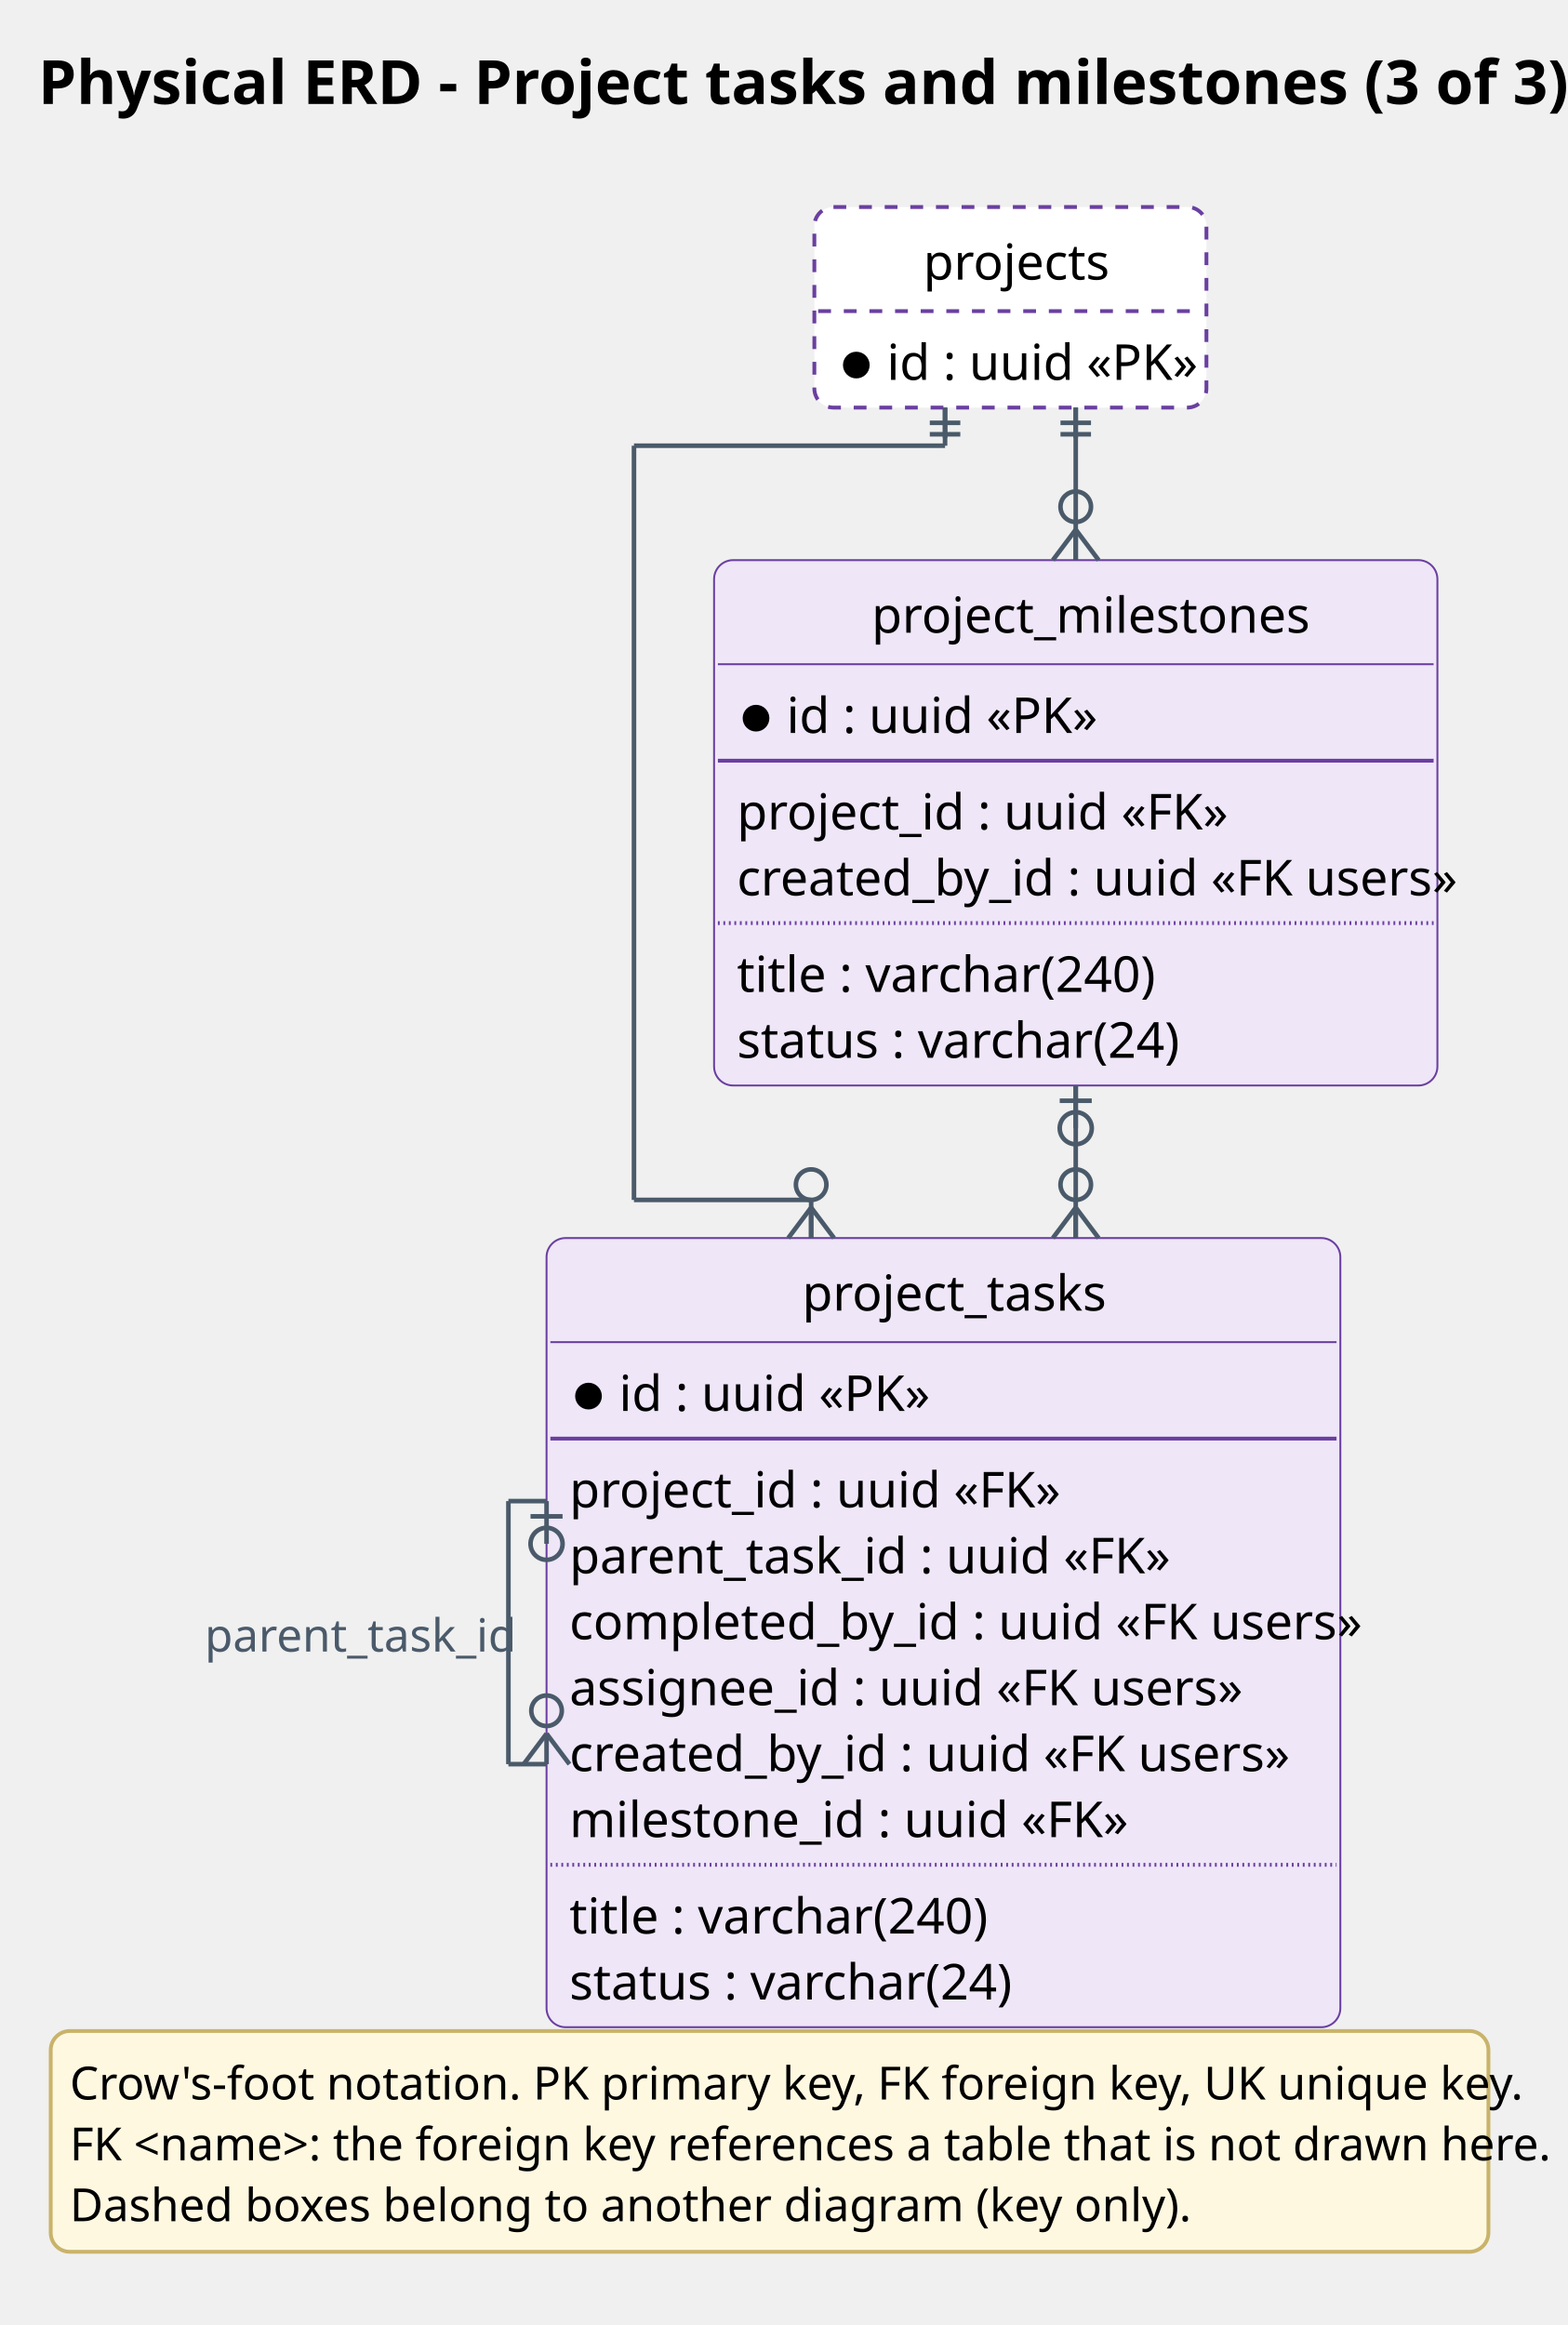
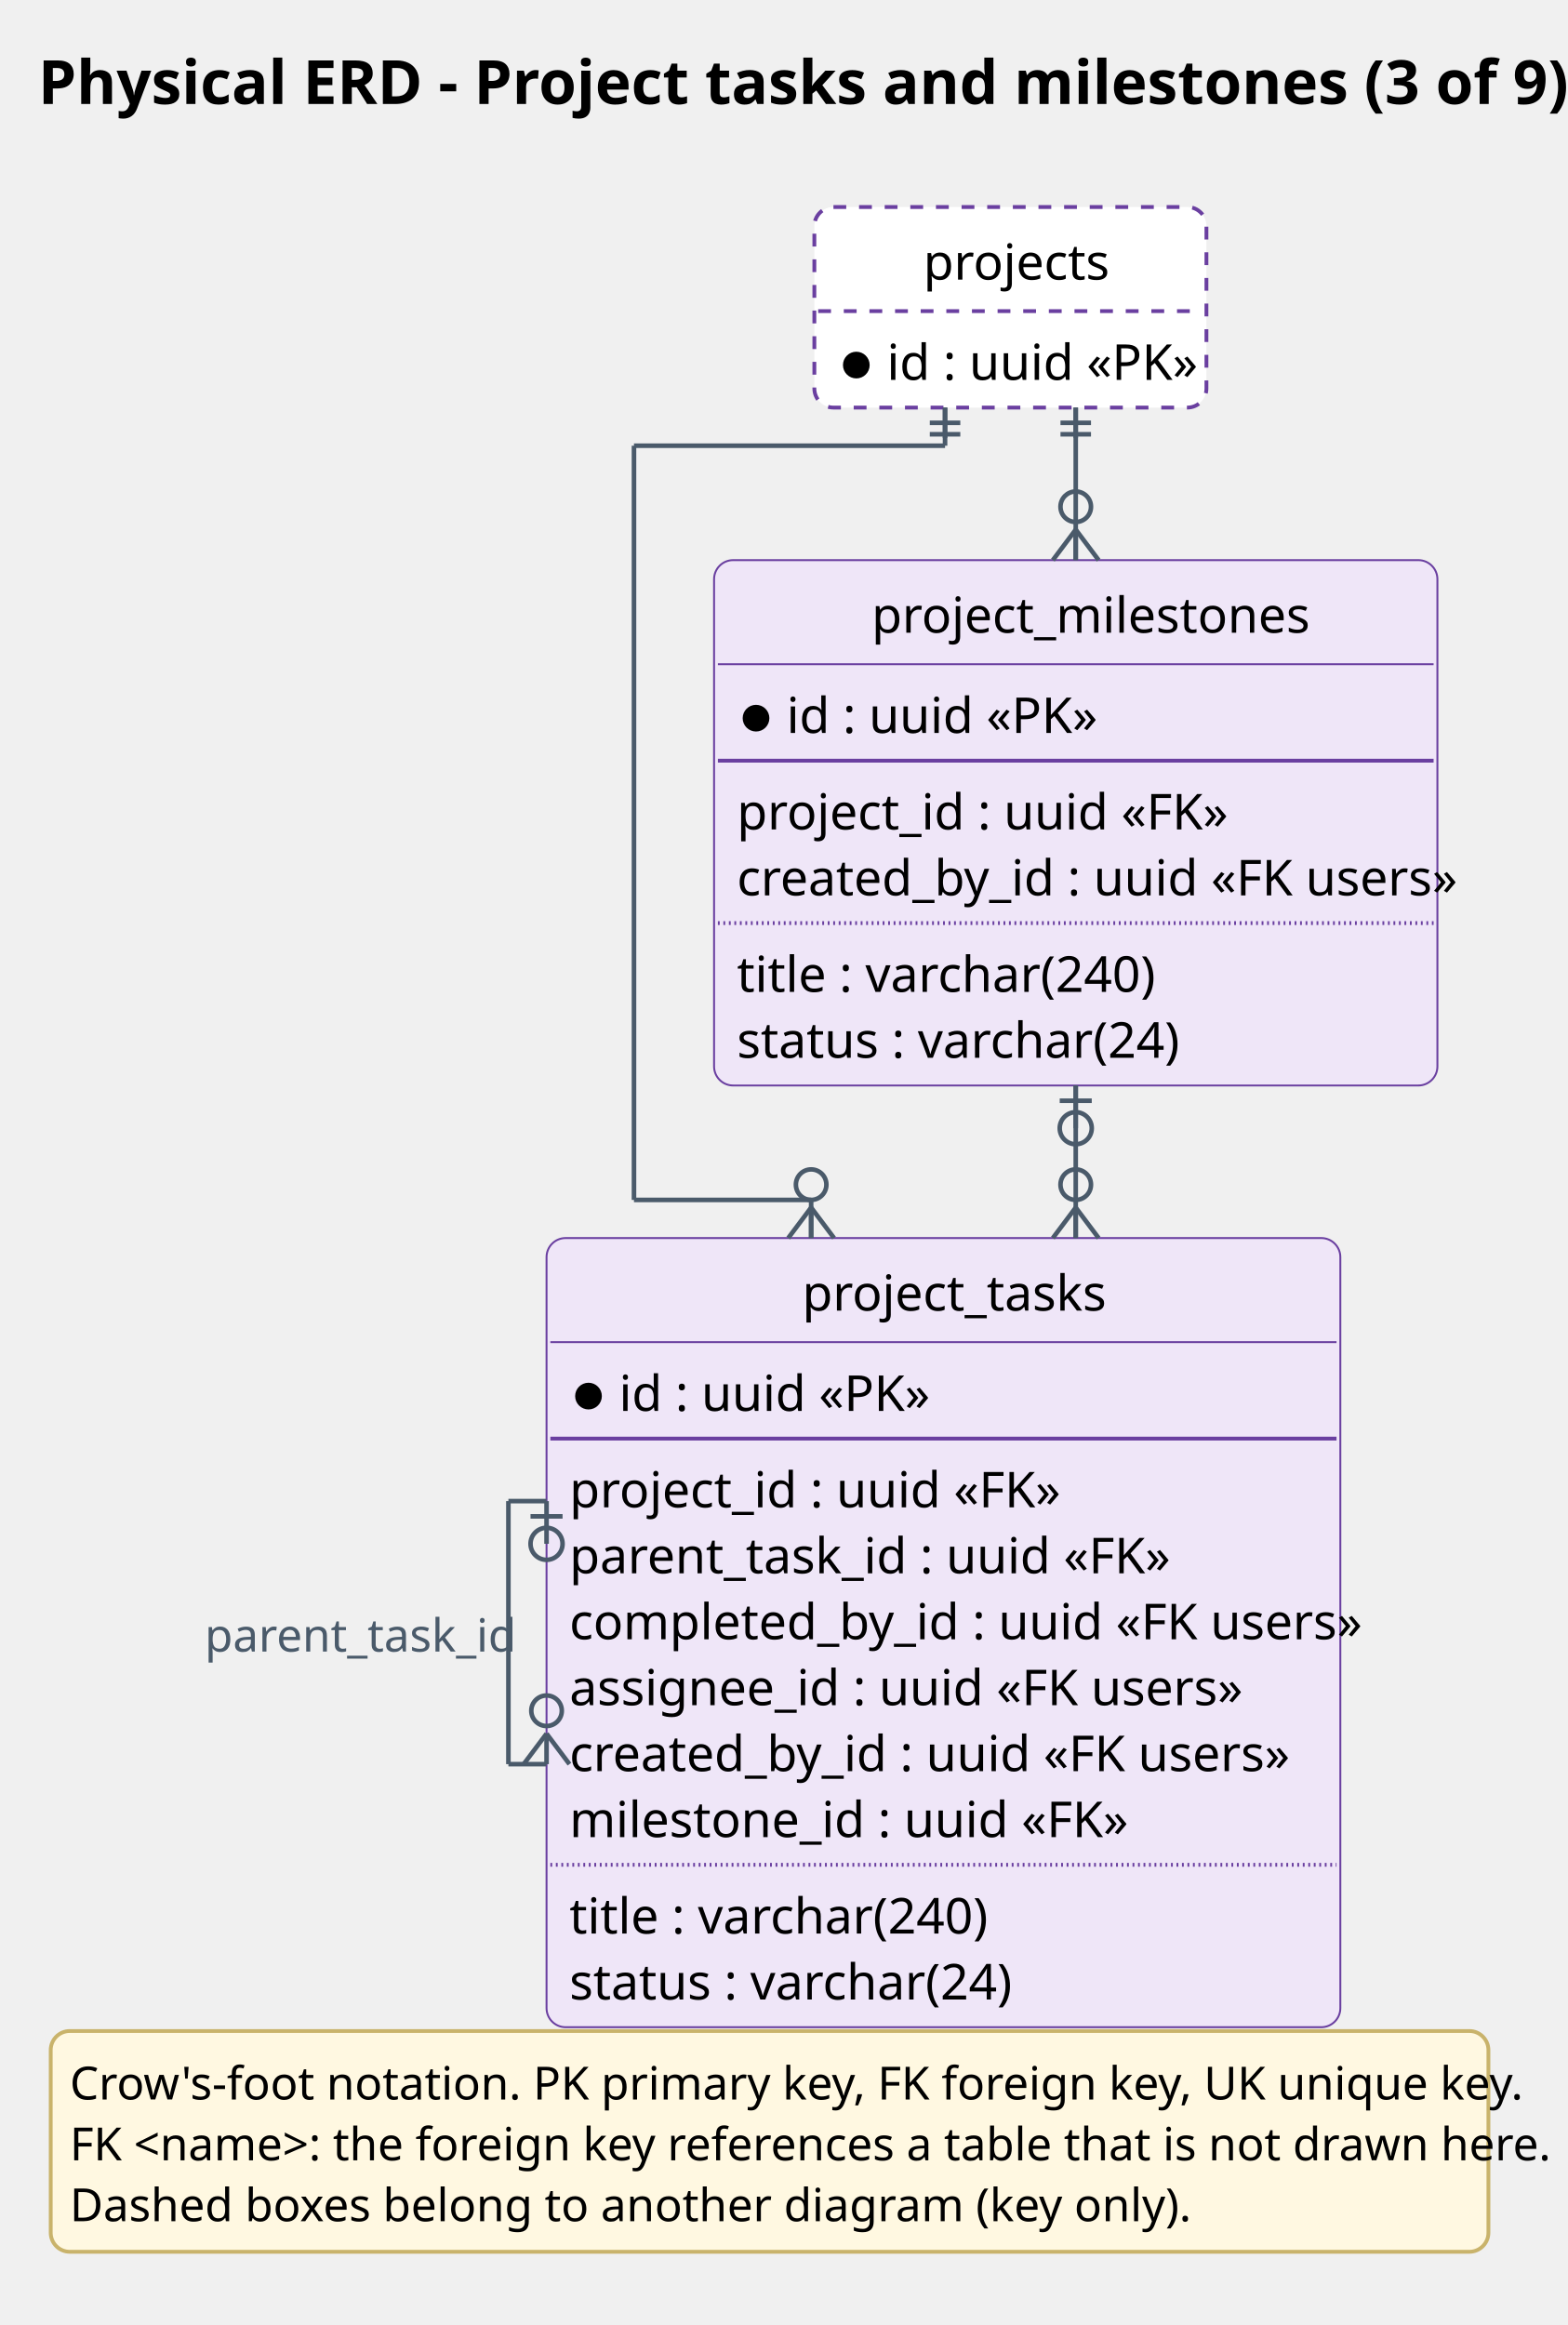
<svg xmlns="http://www.w3.org/2000/svg" contentStyleType="text/css" height="1270.833px" preserveAspectRatio="none" style="width:856px;height:1270px;background:#FFFFFF;" version="1.1" viewBox="0 0 856 1270" width="856.25px" zoomAndPan="magnify">
  <defs />
  <g>
-     <text fill="#000000" font-family="Segoe UI" font-size="33.333" font-weight="bold" lengthAdjust="spacing" textLength="799.056" x="20.833" y="56.803">Physical ERD - Project tasks and milestones (3 of 3)</text>
+     <text fill="#000000" font-family="Segoe UI" font-size="33.333" font-weight="bold" lengthAdjust="spacing" textLength="799.056" x="20.833" y="56.803">Physical ERD - Project tasks and milestones (3 of 9)</text>
    <g id="elem_project_tasks">
      <rect codeLine="27" fill="#EFE6F8" height="431.063" id="project_tasks" rx="10.417" ry="10.417" style="stroke:#6A3FA0;stroke-width:1.042;" width="433.591" x="298.541" y="676.269" />
      <text fill="#000000" font-family="Segoe UI" font-size="27.083" lengthAdjust="spacing" textLength="154.261" x="438.205" y="715.912">project_tasks</text>
      <line style="stroke:#6A3FA0;stroke-width:1.042;" x1="300.624" x2="730.048" y1="733.126" y2="733.126" />
      <ellipse cx="321.457" cy="762.596" fill="#000000" rx="6.25" ry="6.25" style="stroke:#000000;stroke-width:2.083;" />
      <text fill="#000000" font-family="Segoe UI" font-size="27.083" lengthAdjust="spacing" textLength="162.077" x="338.124" y="770.685">id : uuid «PK»</text>
      <line style="stroke:#6A3FA0;stroke-width:2.083;" x1="300.624" x2="730.048" y1="785.815" y2="785.815" />
      <text fill="#000000" font-family="Segoe UI" font-size="27.083" lengthAdjust="spacing" textLength="254.991" x="311.041" y="823.374">project_id : uuid «FK»</text>
      <text fill="#000000" font-family="Segoe UI" font-size="27.083" lengthAdjust="spacing" textLength="308.311" x="311.041" y="859.397">parent_task_id : uuid «FK»</text>
      <text fill="#000000" font-family="Segoe UI" font-size="27.083" lengthAdjust="spacing" textLength="408.591" x="311.041" y="895.42">completed_by_id : uuid «FK users»</text>
      <text fill="#000000" font-family="Segoe UI" font-size="27.083" lengthAdjust="spacing" textLength="343.607" x="311.041" y="931.443">assignee_id : uuid «FK users»</text>
      <text fill="#000000" font-family="Segoe UI" font-size="27.083" lengthAdjust="spacing" textLength="370.108" x="311.041" y="967.466">created_by_id : uuid «FK users»</text>
      <text fill="#000000" font-family="Segoe UI" font-size="27.083" lengthAdjust="spacing" textLength="288.012" x="311.041" y="1003.489">milestone_id : uuid «FK»</text>
      <line style="stroke:#6A3FA0;stroke-width:2.083;stroke-dasharray:1.0,2.0;" x1="300.624" x2="730.048" y1="1018.62" y2="1018.62" />
      <text fill="#000000" font-family="Segoe UI" font-size="27.083" lengthAdjust="spacing" textLength="213.691" x="311.041" y="1056.179">title : varchar(240)</text>
      <text fill="#000000" font-family="Segoe UI" font-size="27.083" lengthAdjust="spacing" textLength="223.9" x="311.041" y="1092.202">status : varchar(24)</text>
    </g>
    <g id="elem_project_milestones">
      <rect codeLine="40" fill="#EFE6F8" height="286.971" id="project_milestones" rx="10.417" ry="10.417" style="stroke:#6A3FA0;stroke-width:1.042;" width="395.108" x="390.047" y="305.965" />
      <text fill="#000000" font-family="Segoe UI" font-size="27.083" lengthAdjust="spacing" textLength="222.988" x="476.107" y="345.608">project_milestones</text>
      <line style="stroke:#6A3FA0;stroke-width:1.042;" x1="392.13" x2="783.072" y1="362.822" y2="362.822" />
      <ellipse cx="412.964" cy="392.291" fill="#000000" rx="6.25" ry="6.25" style="stroke:#000000;stroke-width:2.083;" />
      <text fill="#000000" font-family="Segoe UI" font-size="27.083" lengthAdjust="spacing" textLength="162.077" x="429.63" y="400.38">id : uuid «PK»</text>
      <line style="stroke:#6A3FA0;stroke-width:2.083;" x1="392.13" x2="783.072" y1="415.511" y2="415.511" />
      <text fill="#000000" font-family="Segoe UI" font-size="27.083" lengthAdjust="spacing" textLength="254.991" x="402.547" y="453.07">project_id : uuid «FK»</text>
      <text fill="#000000" font-family="Segoe UI" font-size="27.083" lengthAdjust="spacing" textLength="370.108" x="402.547" y="489.093">created_by_id : uuid «FK users»</text>
      <line style="stroke:#6A3FA0;stroke-width:2.083;stroke-dasharray:1.0,2.0;" x1="392.13" x2="783.072" y1="504.224" y2="504.224" />
      <text fill="#000000" font-family="Segoe UI" font-size="27.083" lengthAdjust="spacing" textLength="213.691" x="402.547" y="541.783">title : varchar(240)</text>
      <text fill="#000000" font-family="Segoe UI" font-size="27.083" lengthAdjust="spacing" textLength="223.9" x="402.547" y="577.806">status : varchar(24)</text>
    </g>
    <g id="elem_projects">
      <rect codeLine="49" fill="#FFFFFF" height="109.546" id="projects" rx="10.417" ry="10.417" style="stroke:#6A3FA0;stroke-width:2.083;stroke-dasharray:7.0,7.0;" width="214.16" x="444.827" y="113.086" />
      <text fill="#000000" font-family="Segoe UI" font-size="27.083" lengthAdjust="spacing" textLength="95.109" x="504.353" y="152.728">projects</text>
      <line style="stroke:#6A3FA0;stroke-width:2.083;stroke-dasharray:7.0,7.0;" x1="446.911" x2="656.904" y1="169.942" y2="169.942" />
      <ellipse cx="467.744" cy="199.412" fill="#000000" rx="6.25" ry="6.25" style="stroke:#000000;stroke-width:2.083;" />
      <text fill="#000000" font-family="Segoe UI" font-size="27.083" lengthAdjust="spacing" textLength="162.077" x="484.411" y="207.501">id : uuid «PK»</text>
    </g>
    <line style="stroke:#4A5A6A;stroke-width:2.5;" x1="587.601" x2="587.601" y1="592.936" y2="676.269" />
    <line style="stroke:#4A5A6A;stroke-width:2.5;" x1="587.601" x2="600.101" y1="659.603" y2="676.269" />
    <line style="stroke:#4A5A6A;stroke-width:2.5;" x1="587.601" x2="575.101" y1="659.603" y2="676.269" />
    <line style="stroke:#4A5A6A;stroke-width:2.5;" x1="587.601" x2="587.601" y1="659.603" y2="676.269" />
    <ellipse cx="587.601" cy="647.103" fill="none" rx="8.333" ry="8.333" style="stroke:#4A5A6A;stroke-width:2.5;" />
    <line style="stroke:#4A5A6A;stroke-width:2.5;" x1="587.601" x2="587.601" y1="616.269" y2="592.936" />
    <ellipse cx="587.601" cy="616.269" fill="none" rx="8.75" ry="8.75" style="stroke:#4A5A6A;stroke-width:2.5;" />
    <line style="stroke:#4A5A6A;stroke-width:2.5;" x1="578.851" x2="596.351" y1="601.269" y2="601.269" />
    <line style="stroke:#4A5A6A;stroke-width:2.5;" x1="298.541" x2="277.707" y1="819.957" y2="819.957" />
    <line style="stroke:#4A5A6A;stroke-width:2.5;" x1="277.707" x2="277.707" y1="819.957" y2="963.645" />
    <line style="stroke:#4A5A6A;stroke-width:2.5;" x1="277.707" x2="298.541" y1="963.645" y2="963.645" />
    <line style="stroke:#4A5A6A;stroke-width:2.5;" x1="298.541" x2="311.041" y1="946.978" y2="963.645" />
    <line style="stroke:#4A5A6A;stroke-width:2.5;" x1="298.541" x2="286.041" y1="946.978" y2="963.645" />
    <line style="stroke:#4A5A6A;stroke-width:2.5;" x1="298.541" x2="298.541" y1="946.978" y2="963.645" />
    <ellipse cx="298.541" cy="934.478" fill="none" rx="8.333" ry="8.333" style="stroke:#4A5A6A;stroke-width:2.5;" />
    <line style="stroke:#4A5A6A;stroke-width:2.5;" x1="298.541" x2="298.541" y1="843.29" y2="819.957" />
    <ellipse cx="298.541" cy="843.29" fill="none" rx="8.75" ry="8.75" style="stroke:#4A5A6A;stroke-width:2.5;" />
    <line style="stroke:#4A5A6A;stroke-width:2.5;" x1="289.791" x2="307.291" y1="828.29" y2="828.29" />
    <text fill="#4A5A6A" font-family="Segoe UI" font-size="25" lengthAdjust="spacing" textLength="157.556" x="111.818" y="902.153">parent_task_id</text>
    <line style="stroke:#4A5A6A;stroke-width:2.5;" x1="587.601" x2="587.601" y1="222.632" y2="305.965" />
    <line style="stroke:#4A5A6A;stroke-width:2.5;" x1="587.601" x2="600.101" y1="289.298" y2="305.965" />
    <line style="stroke:#4A5A6A;stroke-width:2.5;" x1="587.601" x2="575.101" y1="289.298" y2="305.965" />
    <line style="stroke:#4A5A6A;stroke-width:2.5;" x1="587.601" x2="587.601" y1="289.298" y2="305.965" />
    <ellipse cx="587.601" cy="276.798" fill="none" rx="8.333" ry="8.333" style="stroke:#4A5A6A;stroke-width:2.5;" />
    <line style="stroke:#4A5A6A;stroke-width:2.5;" x1="579.268" x2="595.934" y1="230.965" y2="230.965" />
    <line style="stroke:#4A5A6A;stroke-width:2.5;" x1="579.268" x2="595.934" y1="237.215" y2="237.215" />
    <line style="stroke:#4A5A6A;stroke-width:2.5;" x1="587.601" x2="587.601" y1="239.298" y2="222.632" />
    <line style="stroke:#4A5A6A;stroke-width:2.5;" x1="516.214" x2="516.214" y1="222.632" y2="243.465" />
    <line style="stroke:#4A5A6A;stroke-width:2.5;" x1="516.214" x2="346.297" y1="243.465" y2="243.465" />
    <line style="stroke:#4A5A6A;stroke-width:2.5;" x1="346.297" x2="346.297" y1="243.465" y2="655.436" />
    <line style="stroke:#4A5A6A;stroke-width:2.5;" x1="346.297" x2="443.071" y1="655.436" y2="655.436" />
    <line style="stroke:#4A5A6A;stroke-width:2.5;" x1="443.071" x2="443.071" y1="655.436" y2="676.269" />
    <line style="stroke:#4A5A6A;stroke-width:2.5;" x1="443.071" x2="455.571" y1="659.603" y2="676.269" />
    <line style="stroke:#4A5A6A;stroke-width:2.5;" x1="443.071" x2="430.571" y1="659.603" y2="676.269" />
    <line style="stroke:#4A5A6A;stroke-width:2.5;" x1="443.071" x2="443.071" y1="659.603" y2="676.269" />
    <ellipse cx="443.071" cy="647.103" fill="none" rx="8.333" ry="8.333" style="stroke:#4A5A6A;stroke-width:2.5;" />
    <line style="stroke:#4A5A6A;stroke-width:2.5;" x1="507.881" x2="524.548" y1="230.965" y2="230.965" />
    <line style="stroke:#4A5A6A;stroke-width:2.5;" x1="507.881" x2="524.548" y1="237.215" y2="237.215" />
    <line style="stroke:#4A5A6A;stroke-width:2.5;" x1="516.214" x2="516.214" y1="239.298" y2="222.632" />
    <rect fill="#FFF8E1" height="120.589" id="_legend" rx="10.417" ry="10.417" style="stroke:#C9B36B;stroke-width:2.083;" width="785.311" x="27.706" y="1109.416" />
    <text fill="#000000" font-family="Segoe UI" font-size="25" lengthAdjust="spacing" textLength="751.929" x="38.123" y="1146.81">Crow's-foot notation. PK primary key, FK foreign key, UK unique key.</text>
    <text fill="#000000" font-family="Segoe UI" font-size="25" lengthAdjust="spacing" textLength="764.477" x="38.123" y="1180.062">FK &lt;name&gt;: the foreign key references a table that is not drawn here.</text>
    <text fill="#000000" font-family="Segoe UI" font-size="25" lengthAdjust="spacing" textLength="577.82" x="38.123" y="1213.314">Dashed boxes belong to another diagram (key only).</text>
  </g>
</svg>
